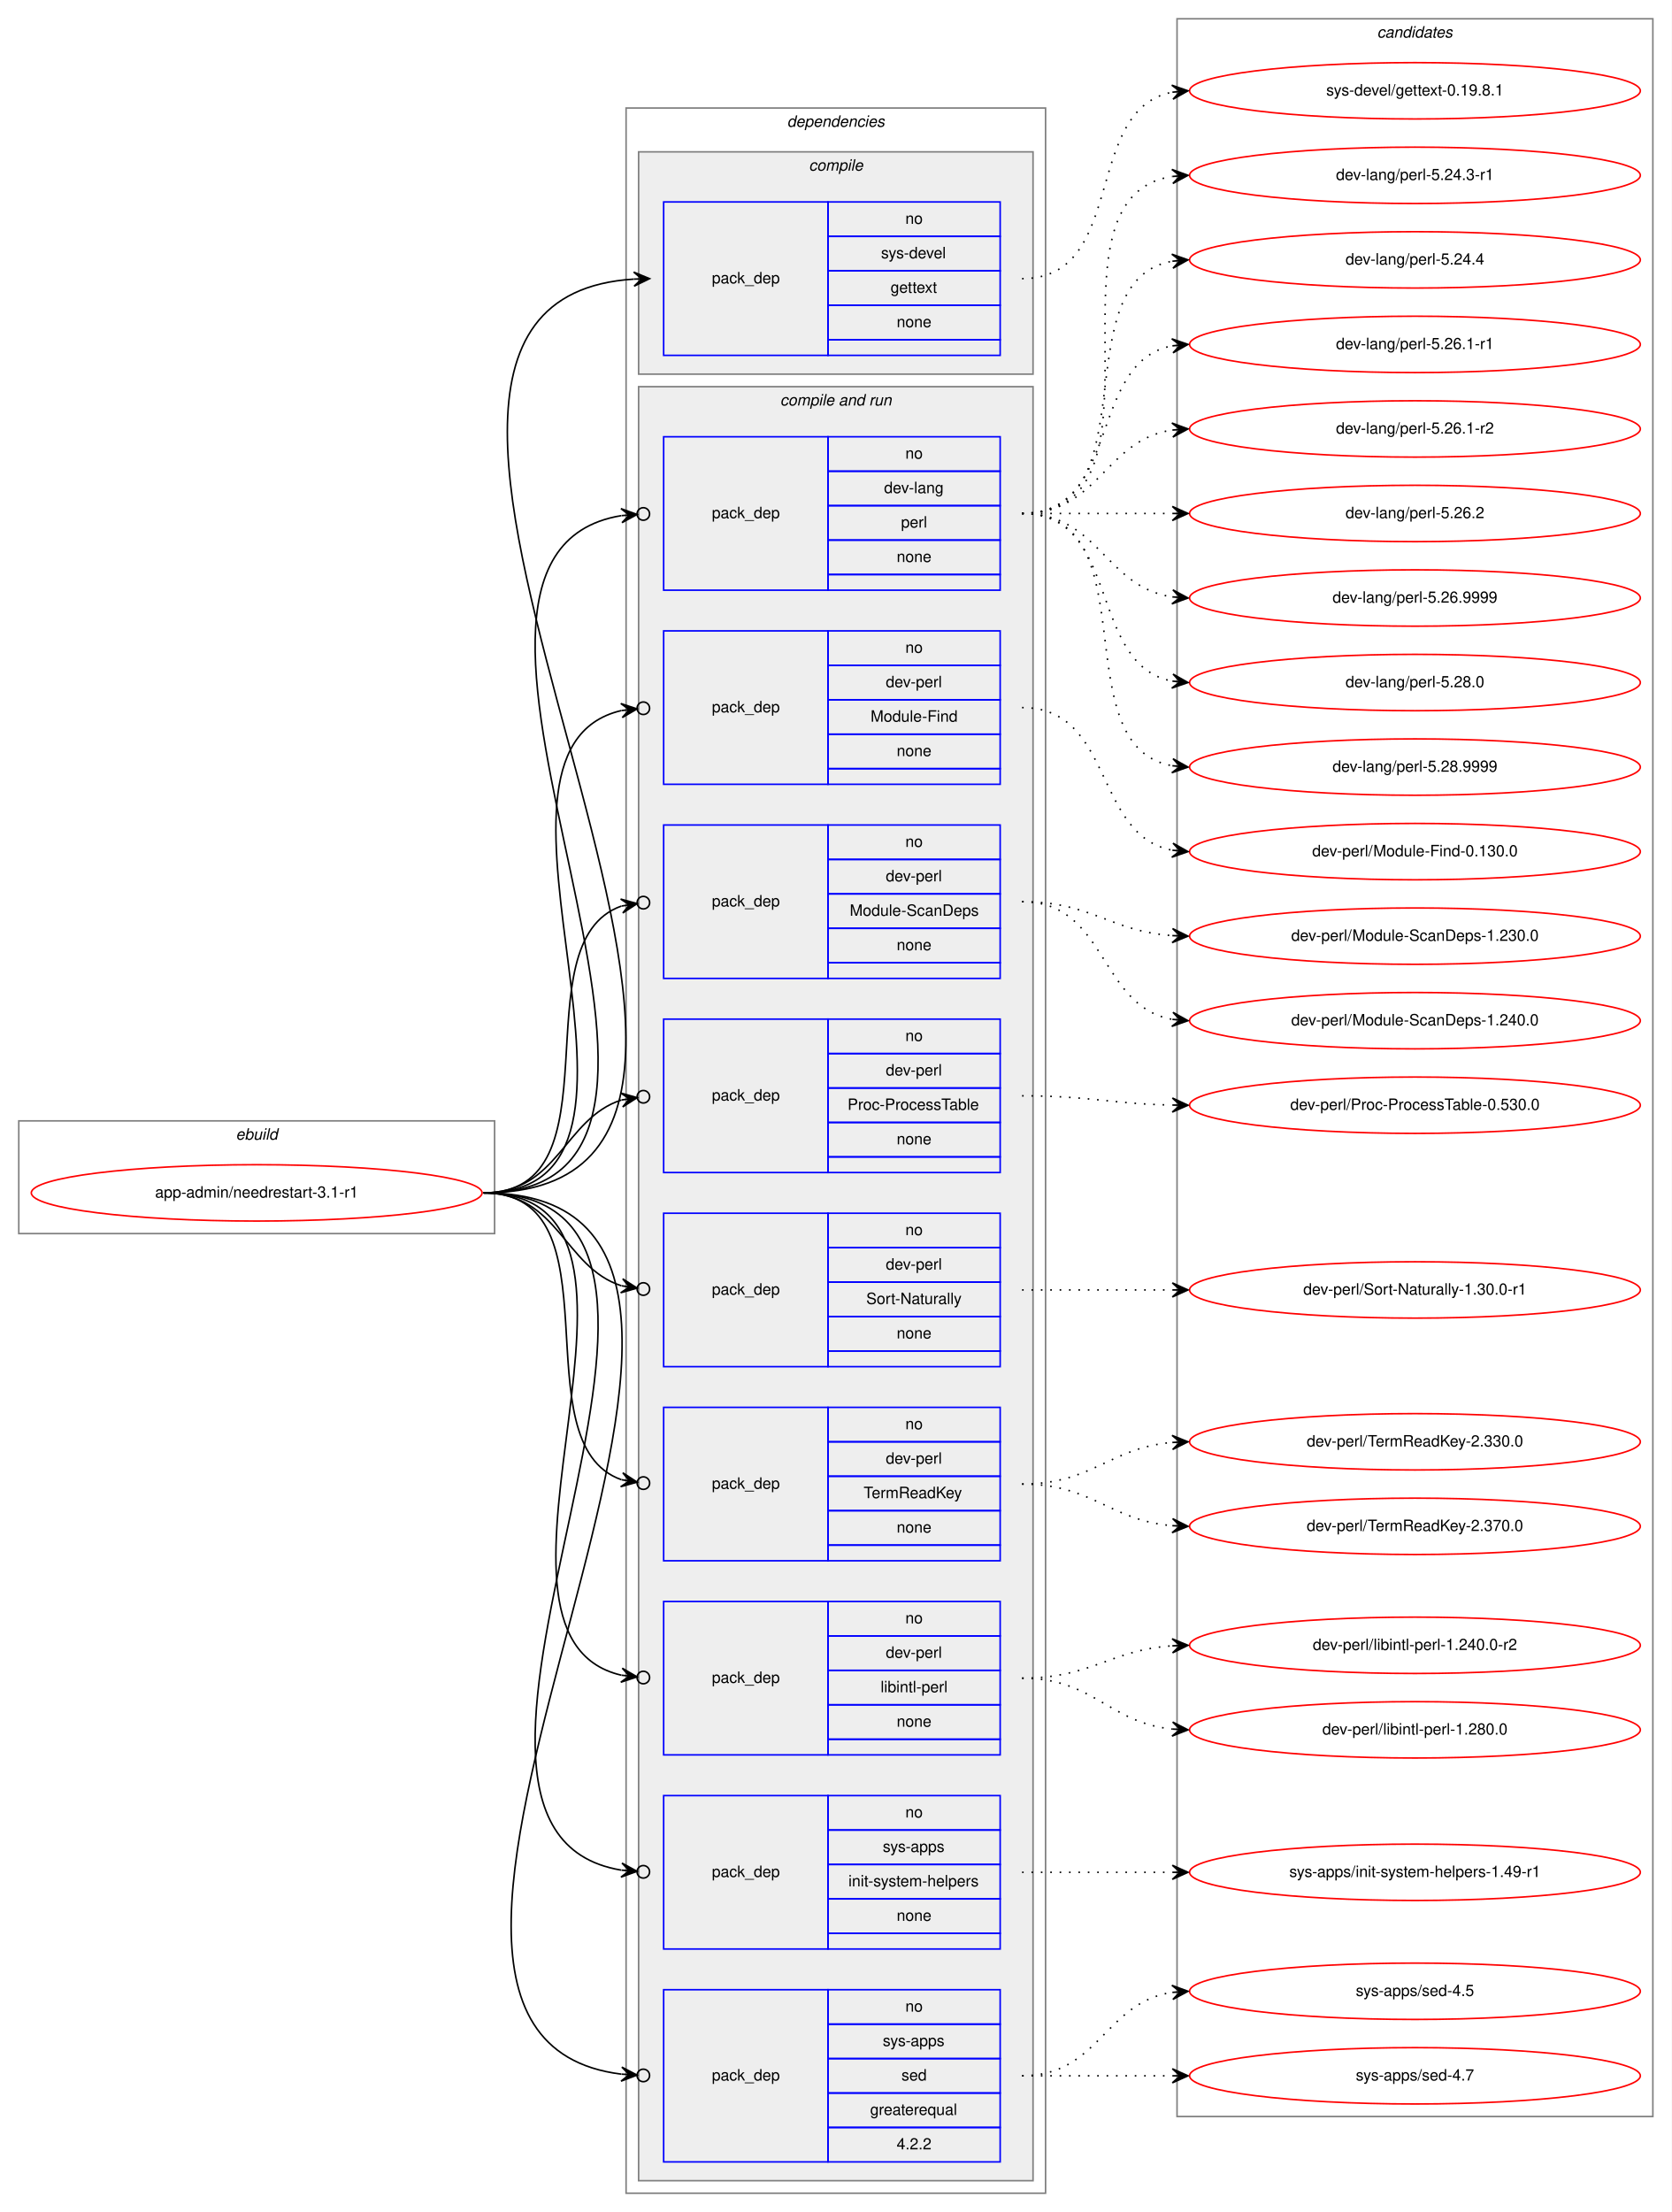
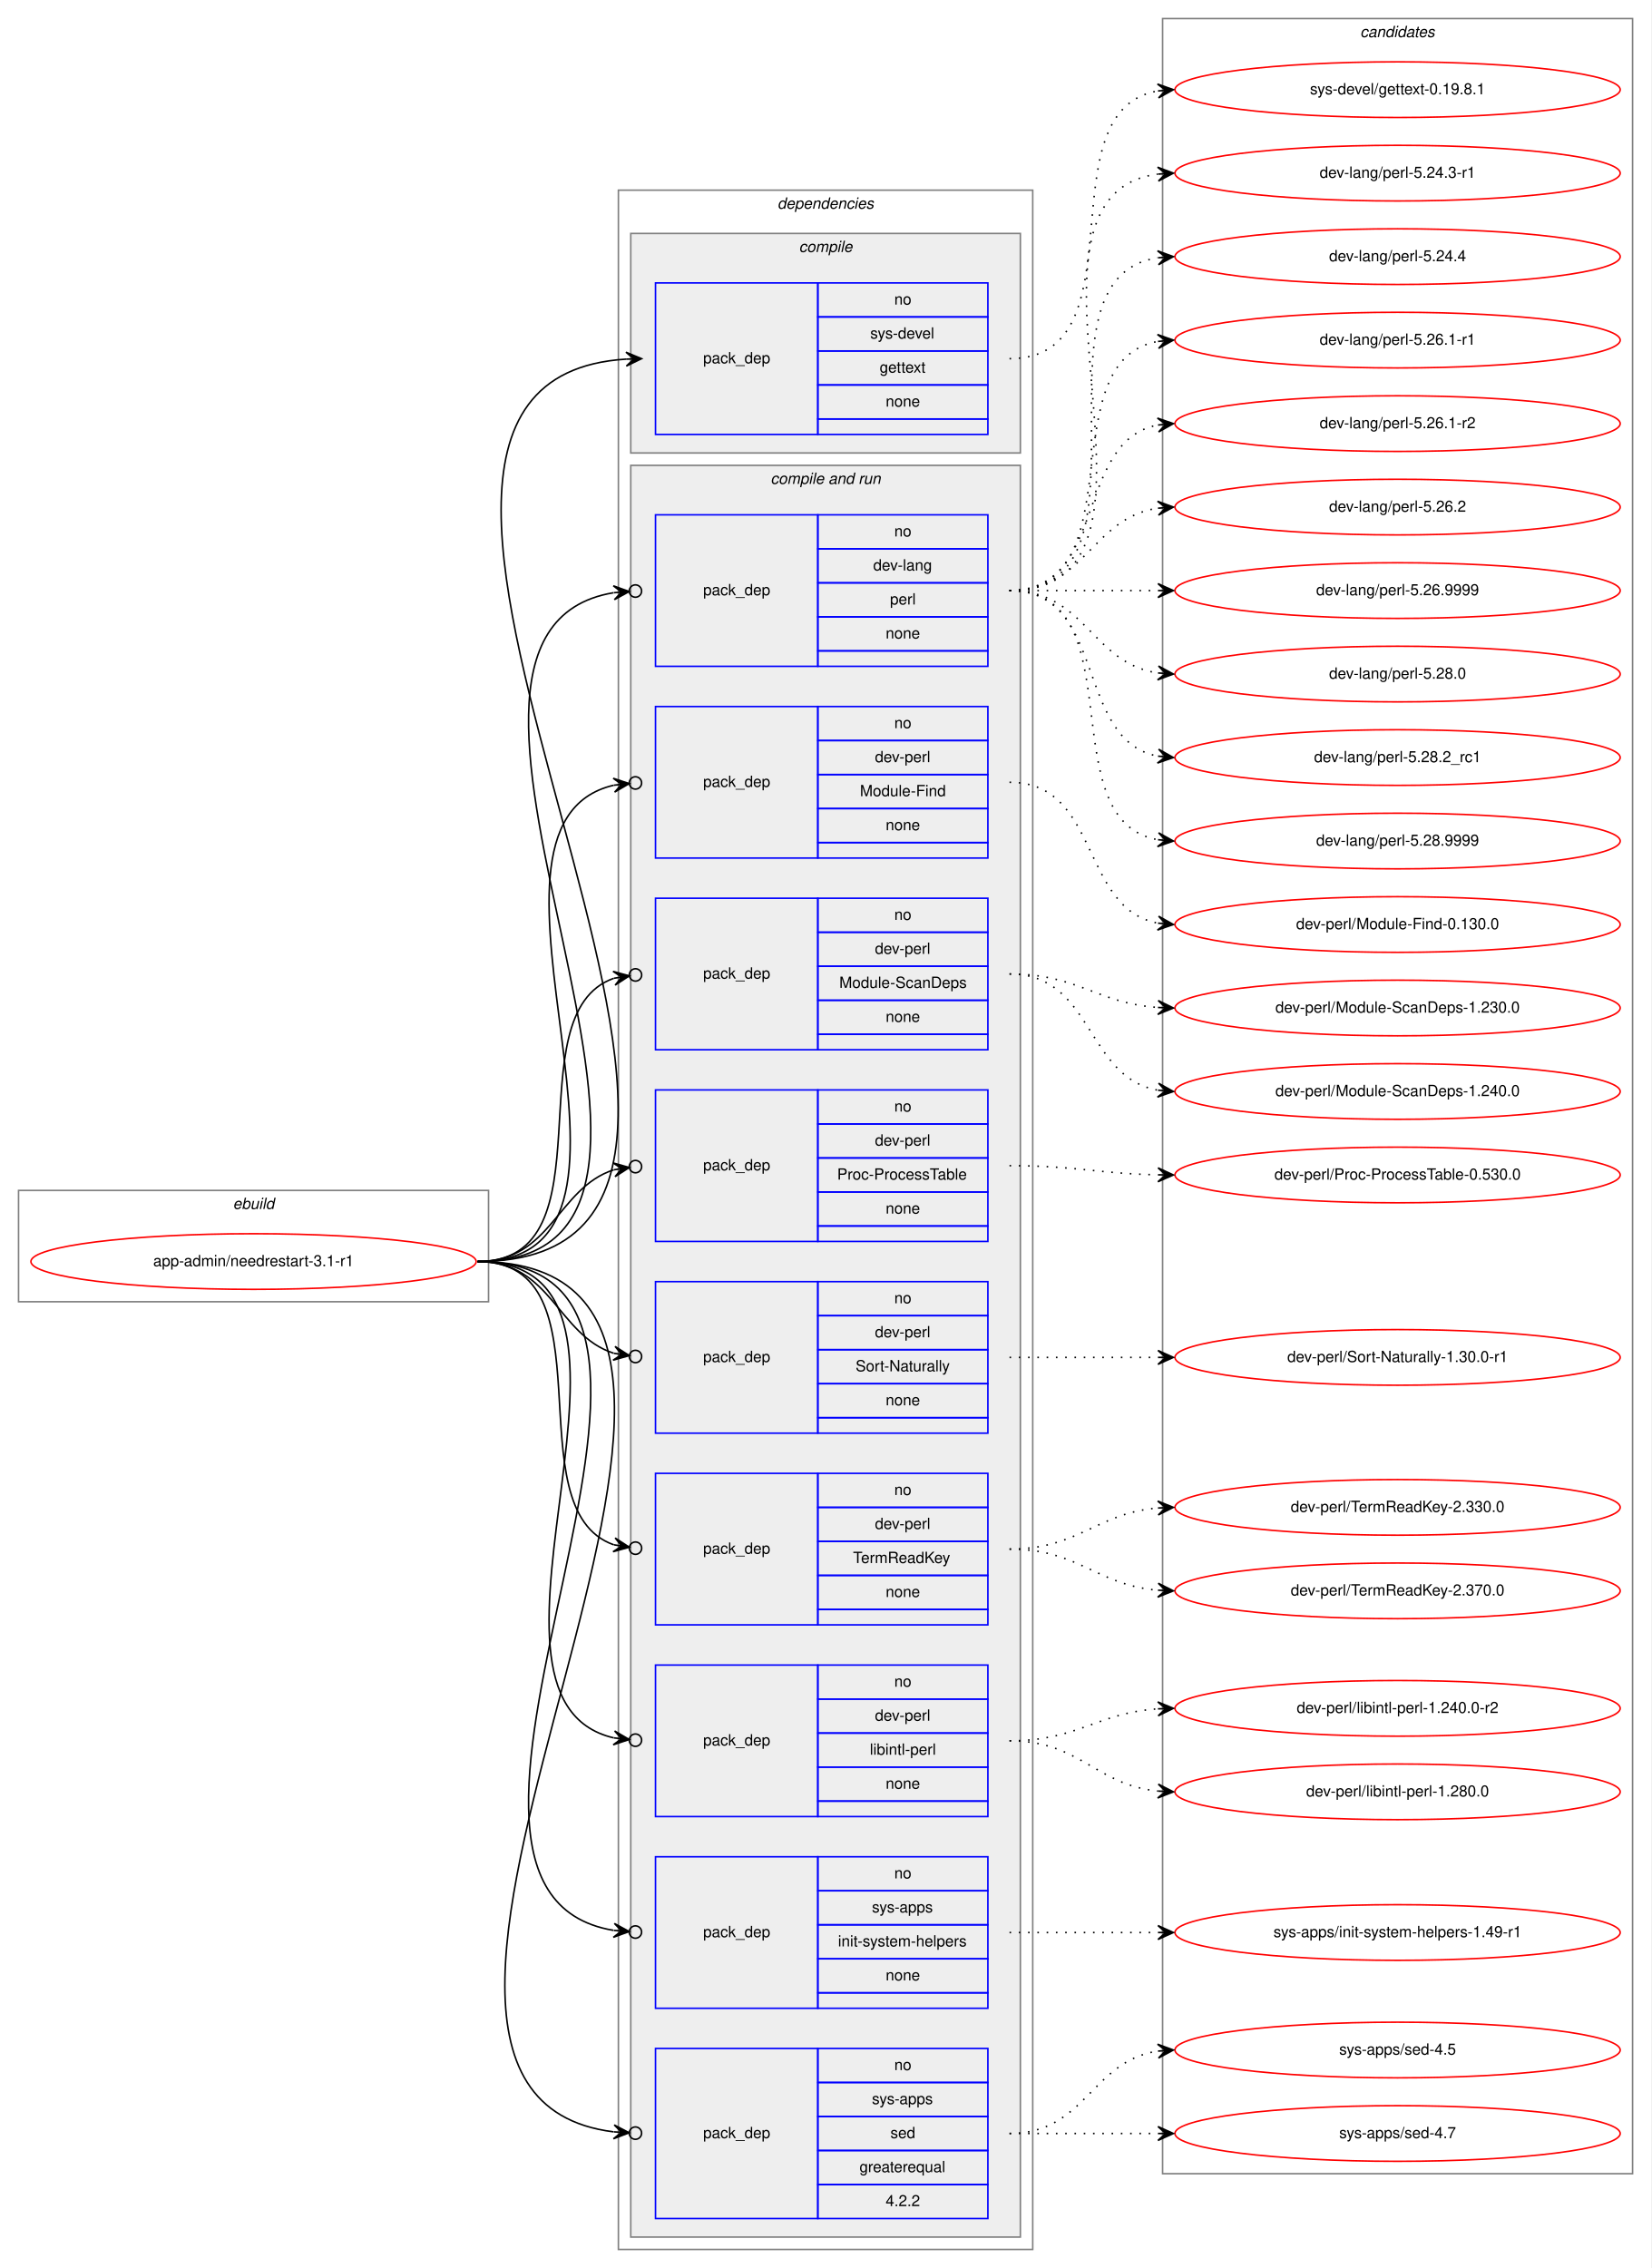
- <svg xmlns="http://www.w3.org/2000/svg" xmlns:xlink="http://www.w3.org/1999/xlink" width="1068pt" height="1413pt" viewBox="0.00 0.00 1068.00 1413.00">
-   <g id="graph0" class="graph" transform="scale(1 1) rotate(0) translate(4 1409)">
-     <polygon fill="white" stroke="transparent" points="-4,4 -4,-1409 1064,-1409 1064,4 -4,4" />
+ <svg xmlns="http://www.w3.org/2000/svg" xmlns:xlink="http://www.w3.org/1999/xlink" width="1068pt" height="1467pt" viewBox="0.00 0.00 1068.00 1467.00">
+   <g id="graph0" class="graph" transform="scale(1 1) rotate(0) translate(4 1463)">
+     <polygon fill="white" stroke="transparent" points="-4,4 -4,-1463 1064,-1463 1064,4 -4,4" />
    <g id="clust1" class="cluster">
      <polygon fill="none" stroke="gray" points="8,-621 8,-693 312,-693 312,-621 8,-621" />
      <text text-anchor="start" x="146.66" y="-681" font-family="Helvetica,sans-Serif" font-style="italic" font-size="10.00">ebuild</text>
    </g>
    <g id="clust2" class="cluster">
      <polygon fill="none" stroke="gray" points="396,-8 396,-1340 664,-1340 664,-8 396,-8" />
      <text text-anchor="start" x="498.88" y="-1328" font-family="Helvetica,sans-Serif" font-style="italic" font-size="10.00">dependencies</text>
    </g>
    <g id="clust3" class="cluster">
      <polygon fill="#eeeeee" stroke="gray" points="404,-1170 404,-1312 656,-1312 656,-1170 404,-1170" />
      <text text-anchor="start" x="512.78" y="-1300" font-family="Helvetica,sans-Serif" font-style="italic" font-size="10.00">compile</text>
    </g>
    <g id="clust5" class="cluster">
      <polygon fill="#eeeeee" stroke="gray" points="404,-16 404,-1162 656,-1162 656,-16 404,-16" />
      <text text-anchor="start" x="494.44" y="-1150" font-family="Helvetica,sans-Serif" font-style="italic" font-size="10.00">compile and run</text>
    </g>
    <g id="clust16" class="cluster">
-       <polygon fill="none" stroke="gray" points="748,-57 748,-1397 1052,-1397 1052,-57 748,-57" />
-       <text text-anchor="start" x="875.82" y="-1385" font-family="Helvetica,sans-Serif" font-style="italic" font-size="10.00">candidates</text>
+       <polygon fill="none" stroke="gray" points="748,-57 748,-1451 1052,-1451 1052,-57 748,-57" />
+       <text text-anchor="start" x="875.82" y="-1439" font-family="Helvetica,sans-Serif" font-style="italic" font-size="10.00">candidates</text>
    </g>
    <g id="node1" class="node">
      <g id="a_node1">
        <a xlink:href="../app-admin/needrestart-3.1-r1.svg" xlink:title="app-admin/needrestart-3.1-r1">
          <ellipse fill="none" stroke="red" cx="160" cy="-647" rx="144" ry="18" />
          <text text-anchor="middle" x="160" y="-644" font-family="Helvetica,sans-Serif" font-size="10.00">app-admin/needrestart-3.1-r1</text>
        </a>
      </g>
    </g>
    <g id="node2" class="node">
      <polygon fill="none" stroke="blue" points="420,-1182 420,-1280 525,-1280 525,-1182 420,-1182" />
      <text text-anchor="start" x="450.82" y="-1228" font-family="Helvetica,sans-Serif" font-size="10.00">pack_dep</text>
      <polygon fill="none" stroke="blue" points="525,-1258 525,-1280 635,-1280 635,-1258 525,-1258" />
      <text text-anchor="start" x="574.44" y="-1266" font-family="Helvetica,sans-Serif" font-size="10.00">no</text>
      <polygon fill="none" stroke="blue" points="525,-1236 525,-1258 635,-1258 635,-1236 525,-1236" />
      <text text-anchor="start" x="558.89" y="-1244" font-family="Helvetica,sans-Serif" font-size="10.00">sys-devel</text>
      <polygon fill="none" stroke="blue" points="525,-1214 525,-1236 635,-1236 635,-1214 525,-1214" />
      <text text-anchor="start" x="564.99" y="-1222" font-family="Helvetica,sans-Serif" font-size="10.00">gettext</text>
      <polygon fill="none" stroke="blue" points="525,-1192 525,-1214 635,-1214 635,-1192 525,-1192" />
      <text text-anchor="start" x="568.88" y="-1200" font-family="Helvetica,sans-Serif" font-size="10.00">none</text>
      <polygon fill="none" stroke="blue" points="525,-1182 525,-1192 635,-1192 635,-1182 525,-1182" />
    </g>
    <g id="edge1" class="edge">
      <path fill="none" stroke="black" d="M305,-647C565.32,-647 158.2,-1215.7 400.92,-1230.7" />
      <polygon fill="black" stroke="black" points="411,-1231 400.87,-1235.2 406,-1230.85 401,-1230.7 401,-1230.7 401,-1230.7 406,-1230.85 401.14,-1226.2 411,-1231 411,-1231" />
    </g>
    <g id="node3" class="node">
      <polygon fill="none" stroke="blue" points="420,-1032 420,-1130 525,-1130 525,-1032 420,-1032" />
      <text text-anchor="start" x="450.82" y="-1078" font-family="Helvetica,sans-Serif" font-size="10.00">pack_dep</text>
      <polygon fill="none" stroke="blue" points="525,-1108 525,-1130 635,-1130 635,-1108 525,-1108" />
      <text text-anchor="start" x="574.44" y="-1116" font-family="Helvetica,sans-Serif" font-size="10.00">no</text>
      <polygon fill="none" stroke="blue" points="525,-1086 525,-1108 635,-1108 635,-1086 525,-1086" />
      <text text-anchor="start" x="560.83" y="-1094" font-family="Helvetica,sans-Serif" font-size="10.00">dev-lang</text>
      <polygon fill="none" stroke="blue" points="525,-1064 525,-1086 635,-1086 635,-1064 525,-1064" />
      <text text-anchor="start" x="571.67" y="-1072" font-family="Helvetica,sans-Serif" font-size="10.00">perl</text>
      <polygon fill="none" stroke="blue" points="525,-1042 525,-1064 635,-1064 635,-1042 525,-1042" />
      <text text-anchor="start" x="568.88" y="-1050" font-family="Helvetica,sans-Serif" font-size="10.00">none</text>
      <polygon fill="none" stroke="blue" points="525,-1032 525,-1042 635,-1042 635,-1032 525,-1032" />
    </g>
    <g id="edge2" class="edge">
      <path fill="none" stroke="black" d="M305,-647C496.97,-647 231.23,-1052.66 392.81,-1079.6" />
      <ellipse fill="none" stroke="black" cx="407.01" cy="-1080.69" rx="4" ry="4" />
      <polygon fill="black" stroke="black" points="403.02,-1080.38 392.71,-1084.1 398.04,-1080 393.05,-1079.62 393.05,-1079.62 393.05,-1079.62 398.04,-1080 393.4,-1075.13 403.02,-1080.38 403.02,-1080.38" />
    </g>
    <g id="node4" class="node">
      <polygon fill="none" stroke="blue" points="420,-908 420,-1006 525,-1006 525,-908 420,-908" />
      <text text-anchor="start" x="450.82" y="-954" font-family="Helvetica,sans-Serif" font-size="10.00">pack_dep</text>
      <polygon fill="none" stroke="blue" points="525,-984 525,-1006 635,-1006 635,-984 525,-984" />
      <text text-anchor="start" x="574.44" y="-992" font-family="Helvetica,sans-Serif" font-size="10.00">no</text>
      <polygon fill="none" stroke="blue" points="525,-962 525,-984 635,-984 635,-962 525,-962" />
      <text text-anchor="start" x="561.94" y="-970" font-family="Helvetica,sans-Serif" font-size="10.00">dev-perl</text>
      <polygon fill="none" stroke="blue" points="525,-940 525,-962 635,-962 635,-940 525,-940" />
      <text text-anchor="start" x="552.22" y="-948" font-family="Helvetica,sans-Serif" font-size="10.00">Module-Find</text>
      <polygon fill="none" stroke="blue" points="525,-918 525,-940 635,-940 635,-918 525,-918" />
      <text text-anchor="start" x="568.88" y="-926" font-family="Helvetica,sans-Serif" font-size="10.00">none</text>
      <polygon fill="none" stroke="blue" points="525,-908 525,-918 635,-918 635,-908 525,-908" />
    </g>
    <g id="edge3" class="edge">
      <path fill="none" stroke="black" d="M305,-647C443.93,-647 281.7,-929.2 392.98,-955.1" />
      <ellipse fill="none" stroke="black" cx="407.02" cy="-956.58" rx="4" ry="4" />
      <polygon fill="black" stroke="black" points="403.04,-956.16 392.63,-959.59 398.07,-955.64 393.1,-955.11 393.1,-955.11 393.1,-955.11 398.07,-955.64 393.57,-950.64 403.04,-956.16 403.04,-956.16" />
    </g>
    <g id="node5" class="node">
      <polygon fill="none" stroke="blue" points="420,-784 420,-882 525,-882 525,-784 420,-784" />
      <text text-anchor="start" x="450.82" y="-830" font-family="Helvetica,sans-Serif" font-size="10.00">pack_dep</text>
      <polygon fill="none" stroke="blue" points="525,-860 525,-882 635,-882 635,-860 525,-860" />
      <text text-anchor="start" x="574.44" y="-868" font-family="Helvetica,sans-Serif" font-size="10.00">no</text>
      <polygon fill="none" stroke="blue" points="525,-838 525,-860 635,-860 635,-838 525,-838" />
      <text text-anchor="start" x="561.94" y="-846" font-family="Helvetica,sans-Serif" font-size="10.00">dev-perl</text>
      <polygon fill="none" stroke="blue" points="525,-816 525,-838 635,-838 635,-816 525,-816" />
      <text text-anchor="start" x="538.88" y="-824" font-family="Helvetica,sans-Serif" font-size="10.00">Module-ScanDeps</text>
      <polygon fill="none" stroke="blue" points="525,-794 525,-816 635,-816 635,-794 525,-794" />
      <text text-anchor="start" x="568.88" y="-802" font-family="Helvetica,sans-Serif" font-size="10.00">none</text>
      <polygon fill="none" stroke="blue" points="525,-784 525,-794 635,-794 635,-784 525,-784" />
    </g>
    <g id="edge4" class="edge">
      <path fill="none" stroke="black" d="M305,-647C393.27,-647 327.1,-807.09 393.05,-830.23" />
      <ellipse fill="none" stroke="black" cx="407.05" cy="-832.39" rx="4" ry="4" />
      <polygon fill="black" stroke="black" points="403.09,-831.78 392.52,-834.7 398.15,-831.01 393.21,-830.25 393.21,-830.25 393.21,-830.25 398.15,-831.01 393.9,-825.8 403.09,-831.78 403.09,-831.78" />
    </g>
    <g id="node6" class="node">
      <polygon fill="none" stroke="blue" points="420,-660 420,-758 525,-758 525,-660 420,-660" />
      <text text-anchor="start" x="450.82" y="-706" font-family="Helvetica,sans-Serif" font-size="10.00">pack_dep</text>
      <polygon fill="none" stroke="blue" points="525,-736 525,-758 635,-758 635,-736 525,-736" />
      <text text-anchor="start" x="574.44" y="-744" font-family="Helvetica,sans-Serif" font-size="10.00">no</text>
      <polygon fill="none" stroke="blue" points="525,-714 525,-736 635,-736 635,-714 525,-714" />
      <text text-anchor="start" x="561.94" y="-722" font-family="Helvetica,sans-Serif" font-size="10.00">dev-perl</text>
      <polygon fill="none" stroke="blue" points="525,-692 525,-714 635,-714 635,-692 525,-692" />
      <text text-anchor="start" x="537.5" y="-700" font-family="Helvetica,sans-Serif" font-size="10.00">Proc-ProcessTable</text>
      <polygon fill="none" stroke="blue" points="525,-670 525,-692 635,-692 635,-670 525,-670" />
      <text text-anchor="start" x="568.88" y="-678" font-family="Helvetica,sans-Serif" font-size="10.00">none</text>
      <polygon fill="none" stroke="blue" points="525,-660 525,-670 635,-670 635,-660 525,-660" />
    </g>
    <g id="edge5" class="edge">
      <path fill="none" stroke="black" d="M305,-647C352.76,-647 356.31,-694.47 393.01,-706.34" />
      <ellipse fill="none" stroke="black" cx="407.04" cy="-708.41" rx="4" ry="4" />
      <polygon fill="black" stroke="black" points="403.09,-707.83 392.53,-710.81 398.14,-707.1 393.19,-706.36 393.19,-706.36 393.19,-706.36 398.14,-707.1 393.85,-701.91 403.09,-707.83 403.09,-707.83" />
    </g>
    <g id="node7" class="node">
      <polygon fill="none" stroke="blue" points="420,-536 420,-634 525,-634 525,-536 420,-536" />
      <text text-anchor="start" x="450.82" y="-582" font-family="Helvetica,sans-Serif" font-size="10.00">pack_dep</text>
      <polygon fill="none" stroke="blue" points="525,-612 525,-634 635,-634 635,-612 525,-612" />
      <text text-anchor="start" x="574.44" y="-620" font-family="Helvetica,sans-Serif" font-size="10.00">no</text>
      <polygon fill="none" stroke="blue" points="525,-590 525,-612 635,-612 635,-590 525,-590" />
      <text text-anchor="start" x="561.94" y="-598" font-family="Helvetica,sans-Serif" font-size="10.00">dev-perl</text>
      <polygon fill="none" stroke="blue" points="525,-568 525,-590 635,-590 635,-568 525,-568" />
      <text text-anchor="start" x="549.45" y="-576" font-family="Helvetica,sans-Serif" font-size="10.00">Sort-Naturally</text>
      <polygon fill="none" stroke="blue" points="525,-546 525,-568 635,-568 635,-546 525,-546" />
      <text text-anchor="start" x="568.88" y="-554" font-family="Helvetica,sans-Serif" font-size="10.00">none</text>
      <polygon fill="none" stroke="blue" points="525,-536 525,-546 635,-546 635,-536 525,-536" />
    </g>
    <g id="edge6" class="edge">
      <path fill="none" stroke="black" d="M305,-647C352.76,-647 356.31,-599.53 393.01,-587.66" />
      <ellipse fill="none" stroke="black" cx="407.04" cy="-585.59" rx="4" ry="4" />
      <polygon fill="black" stroke="black" points="403.09,-586.17 393.85,-592.09 398.14,-586.9 393.19,-587.64 393.19,-587.64 393.19,-587.64 398.14,-586.9 392.53,-583.19 403.09,-586.17 403.09,-586.17" />
    </g>
    <g id="node8" class="node">
      <polygon fill="none" stroke="blue" points="420,-412 420,-510 525,-510 525,-412 420,-412" />
      <text text-anchor="start" x="450.82" y="-458" font-family="Helvetica,sans-Serif" font-size="10.00">pack_dep</text>
      <polygon fill="none" stroke="blue" points="525,-488 525,-510 635,-510 635,-488 525,-488" />
      <text text-anchor="start" x="574.44" y="-496" font-family="Helvetica,sans-Serif" font-size="10.00">no</text>
      <polygon fill="none" stroke="blue" points="525,-466 525,-488 635,-488 635,-466 525,-466" />
      <text text-anchor="start" x="561.94" y="-474" font-family="Helvetica,sans-Serif" font-size="10.00">dev-perl</text>
      <polygon fill="none" stroke="blue" points="525,-444 525,-466 635,-466 635,-444 525,-444" />
      <text text-anchor="start" x="547.77" y="-452" font-family="Helvetica,sans-Serif" font-size="10.00">TermReadKey</text>
      <polygon fill="none" stroke="blue" points="525,-422 525,-444 635,-444 635,-422 525,-422" />
      <text text-anchor="start" x="568.88" y="-430" font-family="Helvetica,sans-Serif" font-size="10.00">none</text>
      <polygon fill="none" stroke="blue" points="525,-412 525,-422 635,-422 635,-412 525,-412" />
    </g>
    <g id="edge7" class="edge">
      <path fill="none" stroke="black" d="M305,-647C393.27,-647 327.1,-486.91 393.05,-463.77" />
      <ellipse fill="none" stroke="black" cx="407.05" cy="-461.61" rx="4" ry="4" />
      <polygon fill="black" stroke="black" points="403.09,-462.22 393.9,-468.2 398.15,-462.99 393.21,-463.75 393.21,-463.75 393.21,-463.75 398.15,-462.99 392.52,-459.3 403.09,-462.22 403.09,-462.22" />
    </g>
    <g id="node9" class="node">
      <polygon fill="none" stroke="blue" points="420,-288 420,-386 525,-386 525,-288 420,-288" />
      <text text-anchor="start" x="450.82" y="-334" font-family="Helvetica,sans-Serif" font-size="10.00">pack_dep</text>
      <polygon fill="none" stroke="blue" points="525,-364 525,-386 635,-386 635,-364 525,-364" />
      <text text-anchor="start" x="574.44" y="-372" font-family="Helvetica,sans-Serif" font-size="10.00">no</text>
      <polygon fill="none" stroke="blue" points="525,-342 525,-364 635,-364 635,-342 525,-342" />
      <text text-anchor="start" x="561.94" y="-350" font-family="Helvetica,sans-Serif" font-size="10.00">dev-perl</text>
      <polygon fill="none" stroke="blue" points="525,-320 525,-342 635,-342 635,-320 525,-320" />
      <text text-anchor="start" x="558.62" y="-328" font-family="Helvetica,sans-Serif" font-size="10.00">libintl-perl</text>
      <polygon fill="none" stroke="blue" points="525,-298 525,-320 635,-320 635,-298 525,-298" />
      <text text-anchor="start" x="568.88" y="-306" font-family="Helvetica,sans-Serif" font-size="10.00">none</text>
      <polygon fill="none" stroke="blue" points="525,-288 525,-298 635,-298 635,-288 525,-288" />
    </g>
    <g id="edge8" class="edge">
      <path fill="none" stroke="black" d="M305,-647C443.93,-647 281.7,-364.8 392.98,-338.9" />
      <ellipse fill="none" stroke="black" cx="407.02" cy="-337.42" rx="4" ry="4" />
      <polygon fill="black" stroke="black" points="403.04,-337.84 393.57,-343.36 398.07,-338.36 393.1,-338.89 393.1,-338.89 393.1,-338.89 398.07,-338.36 392.63,-334.41 403.04,-337.84 403.04,-337.84" />
    </g>
    <g id="node10" class="node">
      <polygon fill="none" stroke="blue" points="420,-164 420,-262 525,-262 525,-164 420,-164" />
      <text text-anchor="start" x="450.82" y="-210" font-family="Helvetica,sans-Serif" font-size="10.00">pack_dep</text>
      <polygon fill="none" stroke="blue" points="525,-240 525,-262 635,-262 635,-240 525,-240" />
      <text text-anchor="start" x="574.44" y="-248" font-family="Helvetica,sans-Serif" font-size="10.00">no</text>
      <polygon fill="none" stroke="blue" points="525,-218 525,-240 635,-240 635,-218 525,-218" />
      <text text-anchor="start" x="560" y="-226" font-family="Helvetica,sans-Serif" font-size="10.00">sys-apps</text>
      <polygon fill="none" stroke="blue" points="525,-196 525,-218 635,-218 635,-196 525,-196" />
      <text text-anchor="start" x="538.06" y="-204" font-family="Helvetica,sans-Serif" font-size="10.00">init-system-helpers</text>
      <polygon fill="none" stroke="blue" points="525,-174 525,-196 635,-196 635,-174 525,-174" />
      <text text-anchor="start" x="568.88" y="-182" font-family="Helvetica,sans-Serif" font-size="10.00">none</text>
      <polygon fill="none" stroke="blue" points="525,-164 525,-174 635,-174 635,-164 525,-164" />
    </g>
    <g id="edge9" class="edge">
      <path fill="none" stroke="black" d="M305,-647C496.97,-647 231.23,-241.34 392.81,-214.4" />
      <ellipse fill="none" stroke="black" cx="407.01" cy="-213.31" rx="4" ry="4" />
      <polygon fill="black" stroke="black" points="403.02,-213.62 393.4,-218.87 398.04,-214 393.05,-214.38 393.05,-214.38 393.05,-214.38 398.04,-214 392.71,-209.9 403.02,-213.62 403.02,-213.62" />
    </g>
    <g id="node11" class="node">
      <polygon fill="none" stroke="blue" points="420,-28 420,-138 525,-138 525,-28 420,-28" />
      <text text-anchor="start" x="450.82" y="-80" font-family="Helvetica,sans-Serif" font-size="10.00">pack_dep</text>
      <polygon fill="none" stroke="blue" points="525,-116 525,-138 635,-138 635,-116 525,-116" />
      <text text-anchor="start" x="574.44" y="-124" font-family="Helvetica,sans-Serif" font-size="10.00">no</text>
      <polygon fill="none" stroke="blue" points="525,-94 525,-116 635,-116 635,-94 525,-94" />
      <text text-anchor="start" x="560" y="-102" font-family="Helvetica,sans-Serif" font-size="10.00">sys-apps</text>
      <polygon fill="none" stroke="blue" points="525,-72 525,-94 635,-94 635,-72 525,-72" />
      <text text-anchor="start" x="571.94" y="-80" font-family="Helvetica,sans-Serif" font-size="10.00">sed</text>
      <polygon fill="none" stroke="blue" points="525,-50 525,-72 635,-72 635,-50 525,-50" />
      <text text-anchor="start" x="551.94" y="-58" font-family="Helvetica,sans-Serif" font-size="10.00">greaterequal</text>
      <polygon fill="none" stroke="blue" points="525,-28 525,-50 635,-50 635,-28 525,-28" />
      <text text-anchor="start" x="568.88" y="-36" font-family="Helvetica,sans-Serif" font-size="10.00">4.2.2</text>
    </g>
    <g id="edge10" class="edge">
      <path fill="none" stroke="black" d="M305,-647C553.58,-647 176.04,-111.28 392.83,-84.07" />
      <ellipse fill="none" stroke="black" cx="407.01" cy="-83.24" rx="4" ry="4" />
      <polygon fill="black" stroke="black" points="403.01,-83.47 393.3,-88.55 398.02,-83.77 393.03,-84.06 393.03,-84.06 393.03,-84.06 398.02,-83.77 392.77,-79.57 403.01,-83.47 403.01,-83.47" />
    </g>
    <g id="node12" class="node">
      <g id="a_node12">
        <a xlink:href="../sys-devel/gettext-0.19.8.1.svg" xlink:title="sys-devel/gettext-0.19.8.1">
-           <ellipse fill="none" stroke="red" cx="900" cy="-1351" rx="144" ry="18" />
-           <text text-anchor="middle" x="900" y="-1348" font-family="Helvetica,sans-Serif" font-size="10.00">sys-devel/gettext-0.19.8.1</text>
+           <ellipse fill="none" stroke="red" cx="900" cy="-1405" rx="144" ry="18" />
+           <text text-anchor="middle" x="900" y="-1402" font-family="Helvetica,sans-Serif" font-size="10.00">sys-devel/gettext-0.19.8.1</text>
        </a>
      </g>
    </g>
    <g id="edge11" class="edge">
-       <path fill="none" stroke="black" stroke-dasharray="1,5" d="M649,-1231C716.55,-1231 687.25,-1339.12 744.96,-1350.1" />
-       <polygon fill="black" stroke="black" points="755,-1351 744.64,-1354.59 750.02,-1350.55 745.04,-1350.11 745.04,-1350.11 745.04,-1350.11 750.02,-1350.55 745.44,-1345.63 755,-1351 755,-1351" />
+       <path fill="none" stroke="black" stroke-dasharray="1,5" d="M649,-1231C735.84,-1231 670.33,-1391.02 744.67,-1404.15" />
+       <polygon fill="black" stroke="black" points="755,-1405 744.66,-1408.66 750.02,-1404.59 745.03,-1404.18 745.03,-1404.18 745.03,-1404.18 750.02,-1404.59 745.4,-1399.69 755,-1405 755,-1405" />
    </g>
    <g id="node13" class="node">
      <g id="a_node13">
        <a xlink:href="../dev-lang/perl-5.24.3-r1.svg" xlink:title="dev-lang/perl-5.24.3-r1">
-           <ellipse fill="none" stroke="red" cx="900" cy="-1297" rx="144" ry="18" />
-           <text text-anchor="middle" x="900" y="-1294" font-family="Helvetica,sans-Serif" font-size="10.00">dev-lang/perl-5.24.3-r1</text>
+           <ellipse fill="none" stroke="red" cx="900" cy="-1351" rx="144" ry="18" />
+           <text text-anchor="middle" x="900" y="-1348" font-family="Helvetica,sans-Serif" font-size="10.00">dev-lang/perl-5.24.3-r1</text>
        </a>
      </g>
    </g>
    <g id="edge12" class="edge">
-       <path fill="none" stroke="black" stroke-dasharray="1,5" d="M649,-1081C752.28,-1081 655.19,-1282.49 744.77,-1296.26" />
-       <polygon fill="black" stroke="black" points="755,-1297 744.7,-1300.77 750.01,-1296.64 745.03,-1296.28 745.03,-1296.28 745.03,-1296.28 750.01,-1296.64 745.35,-1291.79 755,-1297 755,-1297" />
+       <path fill="none" stroke="black" stroke-dasharray="1,5" d="M649,-1081C774.27,-1081 634.46,-1335.92 744.71,-1350.36" />
+       <polygon fill="black" stroke="black" points="755,-1351 744.74,-1354.87 750.01,-1350.69 745.02,-1350.38 745.02,-1350.38 745.02,-1350.38 750.01,-1350.69 745.3,-1345.89 755,-1351 755,-1351" />
    </g>
    <g id="node14" class="node">
      <g id="a_node14">
        <a xlink:href="../dev-lang/perl-5.24.4.svg" xlink:title="dev-lang/perl-5.24.4">
-           <ellipse fill="none" stroke="red" cx="900" cy="-1243" rx="144" ry="18" />
-           <text text-anchor="middle" x="900" y="-1240" font-family="Helvetica,sans-Serif" font-size="10.00">dev-lang/perl-5.24.4</text>
+           <ellipse fill="none" stroke="red" cx="900" cy="-1297" rx="144" ry="18" />
+           <text text-anchor="middle" x="900" y="-1294" font-family="Helvetica,sans-Serif" font-size="10.00">dev-lang/perl-5.24.4</text>
        </a>
      </g>
    </g>
    <g id="edge13" class="edge">
-       <path fill="none" stroke="black" stroke-dasharray="1,5" d="M649,-1081C731.35,-1081 674.36,-1229.38 744.73,-1242.13" />
-       <polygon fill="black" stroke="black" points="755,-1243 744.66,-1246.64 750.02,-1242.58 745.04,-1242.15 745.04,-1242.15 745.04,-1242.15 750.02,-1242.58 745.42,-1237.67 755,-1243 755,-1243" />
+       <path fill="none" stroke="black" stroke-dasharray="1,5" d="M649,-1081C752.28,-1081 655.19,-1282.49 744.77,-1296.26" />
+       <polygon fill="black" stroke="black" points="755,-1297 744.7,-1300.77 750.01,-1296.64 745.03,-1296.28 745.03,-1296.28 745.03,-1296.28 750.01,-1296.64 745.35,-1291.79 755,-1297 755,-1297" />
    </g>
    <g id="node15" class="node">
      <g id="a_node15">
        <a xlink:href="../dev-lang/perl-5.26.1-r1.svg" xlink:title="dev-lang/perl-5.26.1-r1">
-           <ellipse fill="none" stroke="red" cx="900" cy="-1189" rx="144" ry="18" />
-           <text text-anchor="middle" x="900" y="-1186" font-family="Helvetica,sans-Serif" font-size="10.00">dev-lang/perl-5.26.1-r1</text>
+           <ellipse fill="none" stroke="red" cx="900" cy="-1243" rx="144" ry="18" />
+           <text text-anchor="middle" x="900" y="-1240" font-family="Helvetica,sans-Serif" font-size="10.00">dev-lang/perl-5.26.1-r1</text>
        </a>
      </g>
    </g>
    <g id="edge14" class="edge">
-       <path fill="none" stroke="black" stroke-dasharray="1,5" d="M649,-1081C712.58,-1081 690.58,-1177.51 744.79,-1188.07" />
-       <polygon fill="black" stroke="black" points="755,-1189 744.63,-1192.57 750.02,-1188.54 745.04,-1188.09 745.04,-1188.09 745.04,-1188.09 750.02,-1188.54 745.45,-1183.61 755,-1189 755,-1189" />
+       <path fill="none" stroke="black" stroke-dasharray="1,5" d="M649,-1081C731.35,-1081 674.36,-1229.38 744.73,-1242.13" />
+       <polygon fill="black" stroke="black" points="755,-1243 744.66,-1246.64 750.02,-1242.58 745.04,-1242.15 745.04,-1242.15 745.04,-1242.15 750.02,-1242.58 745.42,-1237.67 755,-1243 755,-1243" />
    </g>
    <g id="node16" class="node">
      <g id="a_node16">
        <a xlink:href="../dev-lang/perl-5.26.1-r2.svg" xlink:title="dev-lang/perl-5.26.1-r2">
-           <ellipse fill="none" stroke="red" cx="900" cy="-1135" rx="144" ry="18" />
-           <text text-anchor="middle" x="900" y="-1132" font-family="Helvetica,sans-Serif" font-size="10.00">dev-lang/perl-5.26.1-r2</text>
+           <ellipse fill="none" stroke="red" cx="900" cy="-1189" rx="144" ry="18" />
+           <text text-anchor="middle" x="900" y="-1186" font-family="Helvetica,sans-Serif" font-size="10.00">dev-lang/perl-5.26.1-r2</text>
        </a>
      </g>
    </g>
    <g id="edge15" class="edge">
-       <path fill="none" stroke="black" stroke-dasharray="1,5" d="M649,-1081C698.26,-1081 701.85,-1127.87 744.86,-1134.28" />
-       <polygon fill="black" stroke="black" points="755,-1135 744.71,-1138.78 750.01,-1134.64 745.03,-1134.29 745.03,-1134.29 745.03,-1134.29 750.01,-1134.64 745.35,-1129.8 755,-1135 755,-1135" />
+       <path fill="none" stroke="black" stroke-dasharray="1,5" d="M649,-1081C712.58,-1081 690.58,-1177.51 744.79,-1188.07" />
+       <polygon fill="black" stroke="black" points="755,-1189 744.63,-1192.57 750.02,-1188.54 745.04,-1188.09 745.04,-1188.09 745.04,-1188.09 750.02,-1188.54 745.45,-1183.61 755,-1189 755,-1189" />
    </g>
    <g id="node17" class="node">
      <g id="a_node17">
        <a xlink:href="../dev-lang/perl-5.26.2.svg" xlink:title="dev-lang/perl-5.26.2">
-           <ellipse fill="none" stroke="red" cx="900" cy="-1081" rx="144" ry="18" />
-           <text text-anchor="middle" x="900" y="-1078" font-family="Helvetica,sans-Serif" font-size="10.00">dev-lang/perl-5.26.2</text>
+           <ellipse fill="none" stroke="red" cx="900" cy="-1135" rx="144" ry="18" />
+           <text text-anchor="middle" x="900" y="-1132" font-family="Helvetica,sans-Serif" font-size="10.00">dev-lang/perl-5.26.2</text>
        </a>
      </g>
    </g>
    <g id="edge16" class="edge">
-       <path fill="none" stroke="black" stroke-dasharray="1,5" d="M649,-1081C692.43,-1081 705.83,-1081 744.57,-1081" />
-       <polygon fill="black" stroke="black" points="755,-1081 745,-1085.5 750,-1081 745,-1081 745,-1081 745,-1081 750,-1081 745,-1076.5 755,-1081 755,-1081" />
+       <path fill="none" stroke="black" stroke-dasharray="1,5" d="M649,-1081C698.26,-1081 701.85,-1127.87 744.86,-1134.28" />
+       <polygon fill="black" stroke="black" points="755,-1135 744.71,-1138.78 750.01,-1134.64 745.03,-1134.29 745.03,-1134.29 745.03,-1134.29 750.01,-1134.64 745.35,-1129.8 755,-1135 755,-1135" />
    </g>
    <g id="node18" class="node">
      <g id="a_node18">
        <a xlink:href="../dev-lang/perl-5.26.9999.svg" xlink:title="dev-lang/perl-5.26.9999">
-           <ellipse fill="none" stroke="red" cx="900" cy="-1027" rx="144" ry="18" />
-           <text text-anchor="middle" x="900" y="-1024" font-family="Helvetica,sans-Serif" font-size="10.00">dev-lang/perl-5.26.9999</text>
+           <ellipse fill="none" stroke="red" cx="900" cy="-1081" rx="144" ry="18" />
+           <text text-anchor="middle" x="900" y="-1078" font-family="Helvetica,sans-Serif" font-size="10.00">dev-lang/perl-5.26.9999</text>
        </a>
      </g>
    </g>
    <g id="edge17" class="edge">
-       <path fill="none" stroke="black" stroke-dasharray="1,5" d="M649,-1081C698.26,-1081 701.85,-1034.13 744.86,-1027.72" />
-       <polygon fill="black" stroke="black" points="755,-1027 745.35,-1032.2 750.01,-1027.36 745.03,-1027.71 745.03,-1027.71 745.03,-1027.71 750.01,-1027.36 744.71,-1023.22 755,-1027 755,-1027" />
+       <path fill="none" stroke="black" stroke-dasharray="1,5" d="M649,-1081C692.43,-1081 705.83,-1081 744.57,-1081" />
+       <polygon fill="black" stroke="black" points="755,-1081 745,-1085.5 750,-1081 745,-1081 745,-1081 745,-1081 750,-1081 745,-1076.5 755,-1081 755,-1081" />
    </g>
    <g id="node19" class="node">
      <g id="a_node19">
        <a xlink:href="../dev-lang/perl-5.28.0.svg" xlink:title="dev-lang/perl-5.28.0">
+           <ellipse fill="none" stroke="red" cx="900" cy="-1027" rx="144" ry="18" />
+           <text text-anchor="middle" x="900" y="-1024" font-family="Helvetica,sans-Serif" font-size="10.00">dev-lang/perl-5.28.0</text>
+         </a>
+       </g>
+     </g>
+     <g id="edge18" class="edge">
+       <path fill="none" stroke="black" stroke-dasharray="1,5" d="M649,-1081C698.26,-1081 701.85,-1034.13 744.86,-1027.72" />
+       <polygon fill="black" stroke="black" points="755,-1027 745.35,-1032.2 750.01,-1027.36 745.03,-1027.71 745.03,-1027.71 745.03,-1027.71 750.01,-1027.36 744.71,-1023.22 755,-1027 755,-1027" />
+     </g>
+     <g id="node20" class="node">
+       <g id="a_node20">
+         <a xlink:href="../dev-lang/perl-5.28.2_rc1.svg" xlink:title="dev-lang/perl-5.28.2_rc1">
          <ellipse fill="none" stroke="red" cx="900" cy="-973" rx="144" ry="18" />
-           <text text-anchor="middle" x="900" y="-970" font-family="Helvetica,sans-Serif" font-size="10.00">dev-lang/perl-5.28.0</text>
-         </a>
-       </g>
-     </g>
-     <g id="edge18" class="edge">
+           <text text-anchor="middle" x="900" y="-970" font-family="Helvetica,sans-Serif" font-size="10.00">dev-lang/perl-5.28.2_rc1</text>
+         </a>
+       </g>
+     </g>
+     <g id="edge19" class="edge">
      <path fill="none" stroke="black" stroke-dasharray="1,5" d="M649,-1081C712.58,-1081 690.58,-984.49 744.79,-973.93" />
      <polygon fill="black" stroke="black" points="755,-973 745.45,-978.39 750.02,-973.46 745.04,-973.91 745.04,-973.91 745.04,-973.91 750.02,-973.46 744.63,-969.43 755,-973 755,-973" />
    </g>
-     <g id="node20" class="node">
-       <g id="a_node20">
+     <g id="node21" class="node">
+       <g id="a_node21">
        <a xlink:href="../dev-lang/perl-5.28.9999.svg" xlink:title="dev-lang/perl-5.28.9999">
          <ellipse fill="none" stroke="red" cx="900" cy="-919" rx="144" ry="18" />
          <text text-anchor="middle" x="900" y="-916" font-family="Helvetica,sans-Serif" font-size="10.00">dev-lang/perl-5.28.9999</text>
        </a>
      </g>
    </g>
-     <g id="edge19" class="edge">
+     <g id="edge20" class="edge">
      <path fill="none" stroke="black" stroke-dasharray="1,5" d="M649,-1081C731.35,-1081 674.36,-932.62 744.73,-919.87" />
      <polygon fill="black" stroke="black" points="755,-919 745.42,-924.33 750.02,-919.42 745.04,-919.85 745.04,-919.85 745.04,-919.85 750.02,-919.42 744.66,-915.36 755,-919 755,-919" />
    </g>
-     <g id="node21" class="node">
-       <g id="a_node21">
+     <g id="node22" class="node">
+       <g id="a_node22">
        <a xlink:href="../dev-perl/Module-Find-0.130.0.svg" xlink:title="dev-perl/Module-Find-0.130.0">
          <ellipse fill="none" stroke="red" cx="900" cy="-865" rx="144" ry="18" />
          <text text-anchor="middle" x="900" y="-862" font-family="Helvetica,sans-Serif" font-size="10.00">dev-perl/Module-Find-0.130.0</text>
        </a>
      </g>
    </g>
-     <g id="edge20" class="edge">
+     <g id="edge21" class="edge">
      <path fill="none" stroke="black" stroke-dasharray="1,5" d="M649,-957C707.73,-957 694.54,-875.47 744.84,-865.91" />
      <polygon fill="black" stroke="black" points="755,-865 745.44,-870.37 750.02,-865.45 745.04,-865.89 745.04,-865.89 745.04,-865.89 750.02,-865.45 744.64,-861.41 755,-865 755,-865" />
    </g>
-     <g id="node22" class="node">
-       <g id="a_node22">
+     <g id="node23" class="node">
+       <g id="a_node23">
        <a xlink:href="../dev-perl/Module-ScanDeps-1.230.0.svg" xlink:title="dev-perl/Module-ScanDeps-1.230.0">
          <ellipse fill="none" stroke="red" cx="900" cy="-811" rx="144" ry="18" />
          <text text-anchor="middle" x="900" y="-808" font-family="Helvetica,sans-Serif" font-size="10.00">dev-perl/Module-ScanDeps-1.230.0</text>
        </a>
      </g>
    </g>
-     <g id="edge21" class="edge">
+     <g id="edge22" class="edge">
      <path fill="none" stroke="black" stroke-dasharray="1,5" d="M649,-833C693.54,-833 705.22,-814.14 744.89,-811.35" />
      <polygon fill="black" stroke="black" points="755,-811 745.16,-815.84 750,-811.17 745.01,-811.34 745.01,-811.34 745.01,-811.34 750,-811.17 744.85,-806.84 755,-811 755,-811" />
    </g>
-     <g id="node23" class="node">
-       <g id="a_node23">
+     <g id="node24" class="node">
+       <g id="a_node24">
        <a xlink:href="../dev-perl/Module-ScanDeps-1.240.0.svg" xlink:title="dev-perl/Module-ScanDeps-1.240.0">
          <ellipse fill="none" stroke="red" cx="900" cy="-757" rx="144" ry="18" />
          <text text-anchor="middle" x="900" y="-754" font-family="Helvetica,sans-Serif" font-size="10.00">dev-perl/Module-ScanDeps-1.240.0</text>
        </a>
      </g>
    </g>
-     <g id="edge22" class="edge">
+     <g id="edge23" class="edge">
      <path fill="none" stroke="black" stroke-dasharray="1,5" d="M649,-833C703.35,-833 698.01,-766.2 744.89,-757.85" />
      <polygon fill="black" stroke="black" points="755,-757 745.41,-762.33 750.02,-757.42 745.04,-757.84 745.04,-757.84 745.04,-757.84 750.02,-757.42 744.66,-753.36 755,-757 755,-757" />
    </g>
-     <g id="node24" class="node">
-       <g id="a_node24">
+     <g id="node25" class="node">
+       <g id="a_node25">
        <a xlink:href="../dev-perl/Proc-ProcessTable-0.530.0.svg" xlink:title="dev-perl/Proc-ProcessTable-0.530.0">
          <ellipse fill="none" stroke="red" cx="900" cy="-703" rx="144" ry="18" />
          <text text-anchor="middle" x="900" y="-700" font-family="Helvetica,sans-Serif" font-size="10.00">dev-perl/Proc-ProcessTable-0.530.0</text>
        </a>
      </g>
    </g>
-     <g id="edge23" class="edge">
+     <g id="edge24" class="edge">
      <path fill="none" stroke="black" stroke-dasharray="1,5" d="M649,-709C692.5,-709 705.78,-703.9 744.56,-703.1" />
      <polygon fill="black" stroke="black" points="755,-703 745.05,-707.6 750,-703.05 745,-703.1 745,-703.1 745,-703.1 750,-703.05 744.96,-698.6 755,-703 755,-703" />
    </g>
-     <g id="node25" class="node">
-       <g id="a_node25">
+     <g id="node26" class="node">
+       <g id="a_node26">
        <a xlink:href="../dev-perl/Sort-Naturally-1.30.0-r1.svg" xlink:title="dev-perl/Sort-Naturally-1.30.0-r1">
          <ellipse fill="none" stroke="red" cx="900" cy="-585" rx="144" ry="18" />
          <text text-anchor="middle" x="900" y="-582" font-family="Helvetica,sans-Serif" font-size="10.00">dev-perl/Sort-Naturally-1.30.0-r1</text>
        </a>
      </g>
    </g>
-     <g id="edge24" class="edge">
+     <g id="edge25" class="edge">
      <path fill="none" stroke="black" stroke-dasharray="1,5" d="M649,-585C692.43,-585 705.83,-585 744.57,-585" />
      <polygon fill="black" stroke="black" points="755,-585 745,-589.5 750,-585 745,-585 745,-585 745,-585 750,-585 745,-580.5 755,-585 755,-585" />
    </g>
-     <g id="node26" class="node">
-       <g id="a_node26">
+     <g id="node27" class="node">
+       <g id="a_node27">
        <a xlink:href="../dev-perl/TermReadKey-2.330.0.svg" xlink:title="dev-perl/TermReadKey-2.330.0">
          <ellipse fill="none" stroke="red" cx="900" cy="-488" rx="144" ry="18" />
          <text text-anchor="middle" x="900" y="-485" font-family="Helvetica,sans-Serif" font-size="10.00">dev-perl/TermReadKey-2.330.0</text>
        </a>
      </g>
    </g>
-     <g id="edge25" class="edge">
+     <g id="edge26" class="edge">
      <path fill="none" stroke="black" stroke-dasharray="1,5" d="M649,-461C694.01,-461 704.86,-484.14 744.8,-487.58" />
      <polygon fill="black" stroke="black" points="755,-488 744.82,-492.08 750,-487.79 745.01,-487.58 745.01,-487.58 745.01,-487.58 750,-487.79 745.2,-483.09 755,-488 755,-488" />
    </g>
-     <g id="node27" class="node">
-       <g id="a_node27">
+     <g id="node28" class="node">
+       <g id="a_node28">
        <a xlink:href="../dev-perl/TermReadKey-2.370.0.svg" xlink:title="dev-perl/TermReadKey-2.370.0">
          <ellipse fill="none" stroke="red" cx="900" cy="-434" rx="144" ry="18" />
          <text text-anchor="middle" x="900" y="-431" font-family="Helvetica,sans-Serif" font-size="10.00">dev-perl/TermReadKey-2.370.0</text>
        </a>
      </g>
    </g>
-     <g id="edge26" class="edge">
+     <g id="edge27" class="edge">
      <path fill="none" stroke="black" stroke-dasharray="1,5" d="M649,-461C694.01,-461 704.86,-437.86 744.8,-434.42" />
      <polygon fill="black" stroke="black" points="755,-434 745.2,-438.91 750,-434.21 745.01,-434.42 745.01,-434.42 745.01,-434.42 750,-434.21 744.82,-429.92 755,-434 755,-434" />
    </g>
-     <g id="node28" class="node">
-       <g id="a_node28">
+     <g id="node29" class="node">
+       <g id="a_node29">
        <a xlink:href="../dev-perl/libintl-perl-1.240.0-r2.svg" xlink:title="dev-perl/libintl-perl-1.240.0-r2">
          <ellipse fill="none" stroke="red" cx="900" cy="-358" rx="144" ry="18" />
          <text text-anchor="middle" x="900" y="-355" font-family="Helvetica,sans-Serif" font-size="10.00">dev-perl/libintl-perl-1.240.0-r2</text>
        </a>
      </g>
    </g>
-     <g id="edge27" class="edge">
+     <g id="edge28" class="edge">
      <path fill="none" stroke="black" stroke-dasharray="1,5" d="M649,-337C693.46,-337 705.29,-355 744.9,-357.67" />
      <polygon fill="black" stroke="black" points="755,-358 744.86,-362.17 750,-357.84 745.01,-357.67 745.01,-357.67 745.01,-357.67 750,-357.84 745.15,-353.18 755,-358 755,-358" />
    </g>
-     <g id="node29" class="node">
-       <g id="a_node29">
+     <g id="node30" class="node">
+       <g id="a_node30">
        <a xlink:href="../dev-perl/libintl-perl-1.280.0.svg" xlink:title="dev-perl/libintl-perl-1.280.0">
          <ellipse fill="none" stroke="red" cx="900" cy="-304" rx="144" ry="18" />
          <text text-anchor="middle" x="900" y="-301" font-family="Helvetica,sans-Serif" font-size="10.00">dev-perl/libintl-perl-1.280.0</text>
        </a>
      </g>
    </g>
-     <g id="edge28" class="edge">
+     <g id="edge29" class="edge">
      <path fill="none" stroke="black" stroke-dasharray="1,5" d="M649,-337C694.78,-337 704.38,-308.6 744.93,-304.49" />
      <polygon fill="black" stroke="black" points="755,-304 745.23,-308.98 750.01,-304.24 745.01,-304.49 745.01,-304.49 745.01,-304.49 750.01,-304.24 744.79,-299.99 755,-304 755,-304" />
    </g>
-     <g id="node30" class="node">
-       <g id="a_node30">
+     <g id="node31" class="node">
+       <g id="a_node31">
        <a xlink:href="../sys-apps/init-system-helpers-1.49-r1.svg" xlink:title="sys-apps/init-system-helpers-1.49-r1">
          <ellipse fill="none" stroke="red" cx="900" cy="-213" rx="144" ry="18" />
          <text text-anchor="middle" x="900" y="-210" font-family="Helvetica,sans-Serif" font-size="10.00">sys-apps/init-system-helpers-1.49-r1</text>
        </a>
      </g>
    </g>
-     <g id="edge29" class="edge">
+     <g id="edge30" class="edge">
      <path fill="none" stroke="black" stroke-dasharray="1,5" d="M649,-213C692.43,-213 705.83,-213 744.57,-213" />
      <polygon fill="black" stroke="black" points="755,-213 745,-217.5 750,-213 745,-213 745,-213 745,-213 750,-213 745,-208.5 755,-213 755,-213" />
    </g>
-     <g id="node31" class="node">
-       <g id="a_node31">
+     <g id="node32" class="node">
+       <g id="a_node32">
        <a xlink:href="../sys-apps/sed-4.5.svg" xlink:title="sys-apps/sed-4.5">
          <ellipse fill="none" stroke="red" cx="900" cy="-137" rx="144" ry="18" />
          <text text-anchor="middle" x="900" y="-134" font-family="Helvetica,sans-Serif" font-size="10.00">sys-apps/sed-4.5</text>
        </a>
      </g>
    </g>
-     <g id="edge30" class="edge">
+     <g id="edge31" class="edge">
      <path fill="none" stroke="black" stroke-dasharray="1,5" d="M649,-83C698.26,-83 701.85,-129.87 744.86,-136.28" />
      <polygon fill="black" stroke="black" points="755,-137 744.71,-140.78 750.01,-136.64 745.03,-136.29 745.03,-136.29 745.03,-136.29 750.01,-136.64 745.35,-131.8 755,-137 755,-137" />
    </g>
-     <g id="node32" class="node">
-       <g id="a_node32">
+     <g id="node33" class="node">
+       <g id="a_node33">
        <a xlink:href="../sys-apps/sed-4.7.svg" xlink:title="sys-apps/sed-4.7">
          <ellipse fill="none" stroke="red" cx="900" cy="-83" rx="144" ry="18" />
          <text text-anchor="middle" x="900" y="-80" font-family="Helvetica,sans-Serif" font-size="10.00">sys-apps/sed-4.7</text>
        </a>
      </g>
    </g>
-     <g id="edge31" class="edge">
+     <g id="edge32" class="edge">
      <path fill="none" stroke="black" stroke-dasharray="1,5" d="M649,-83C692.43,-83 705.83,-83 744.57,-83" />
      <polygon fill="black" stroke="black" points="755,-83 745,-87.5 750,-83 745,-83 745,-83 745,-83 750,-83 745,-78.5 755,-83 755,-83" />
    </g>
  </g>
</svg>
